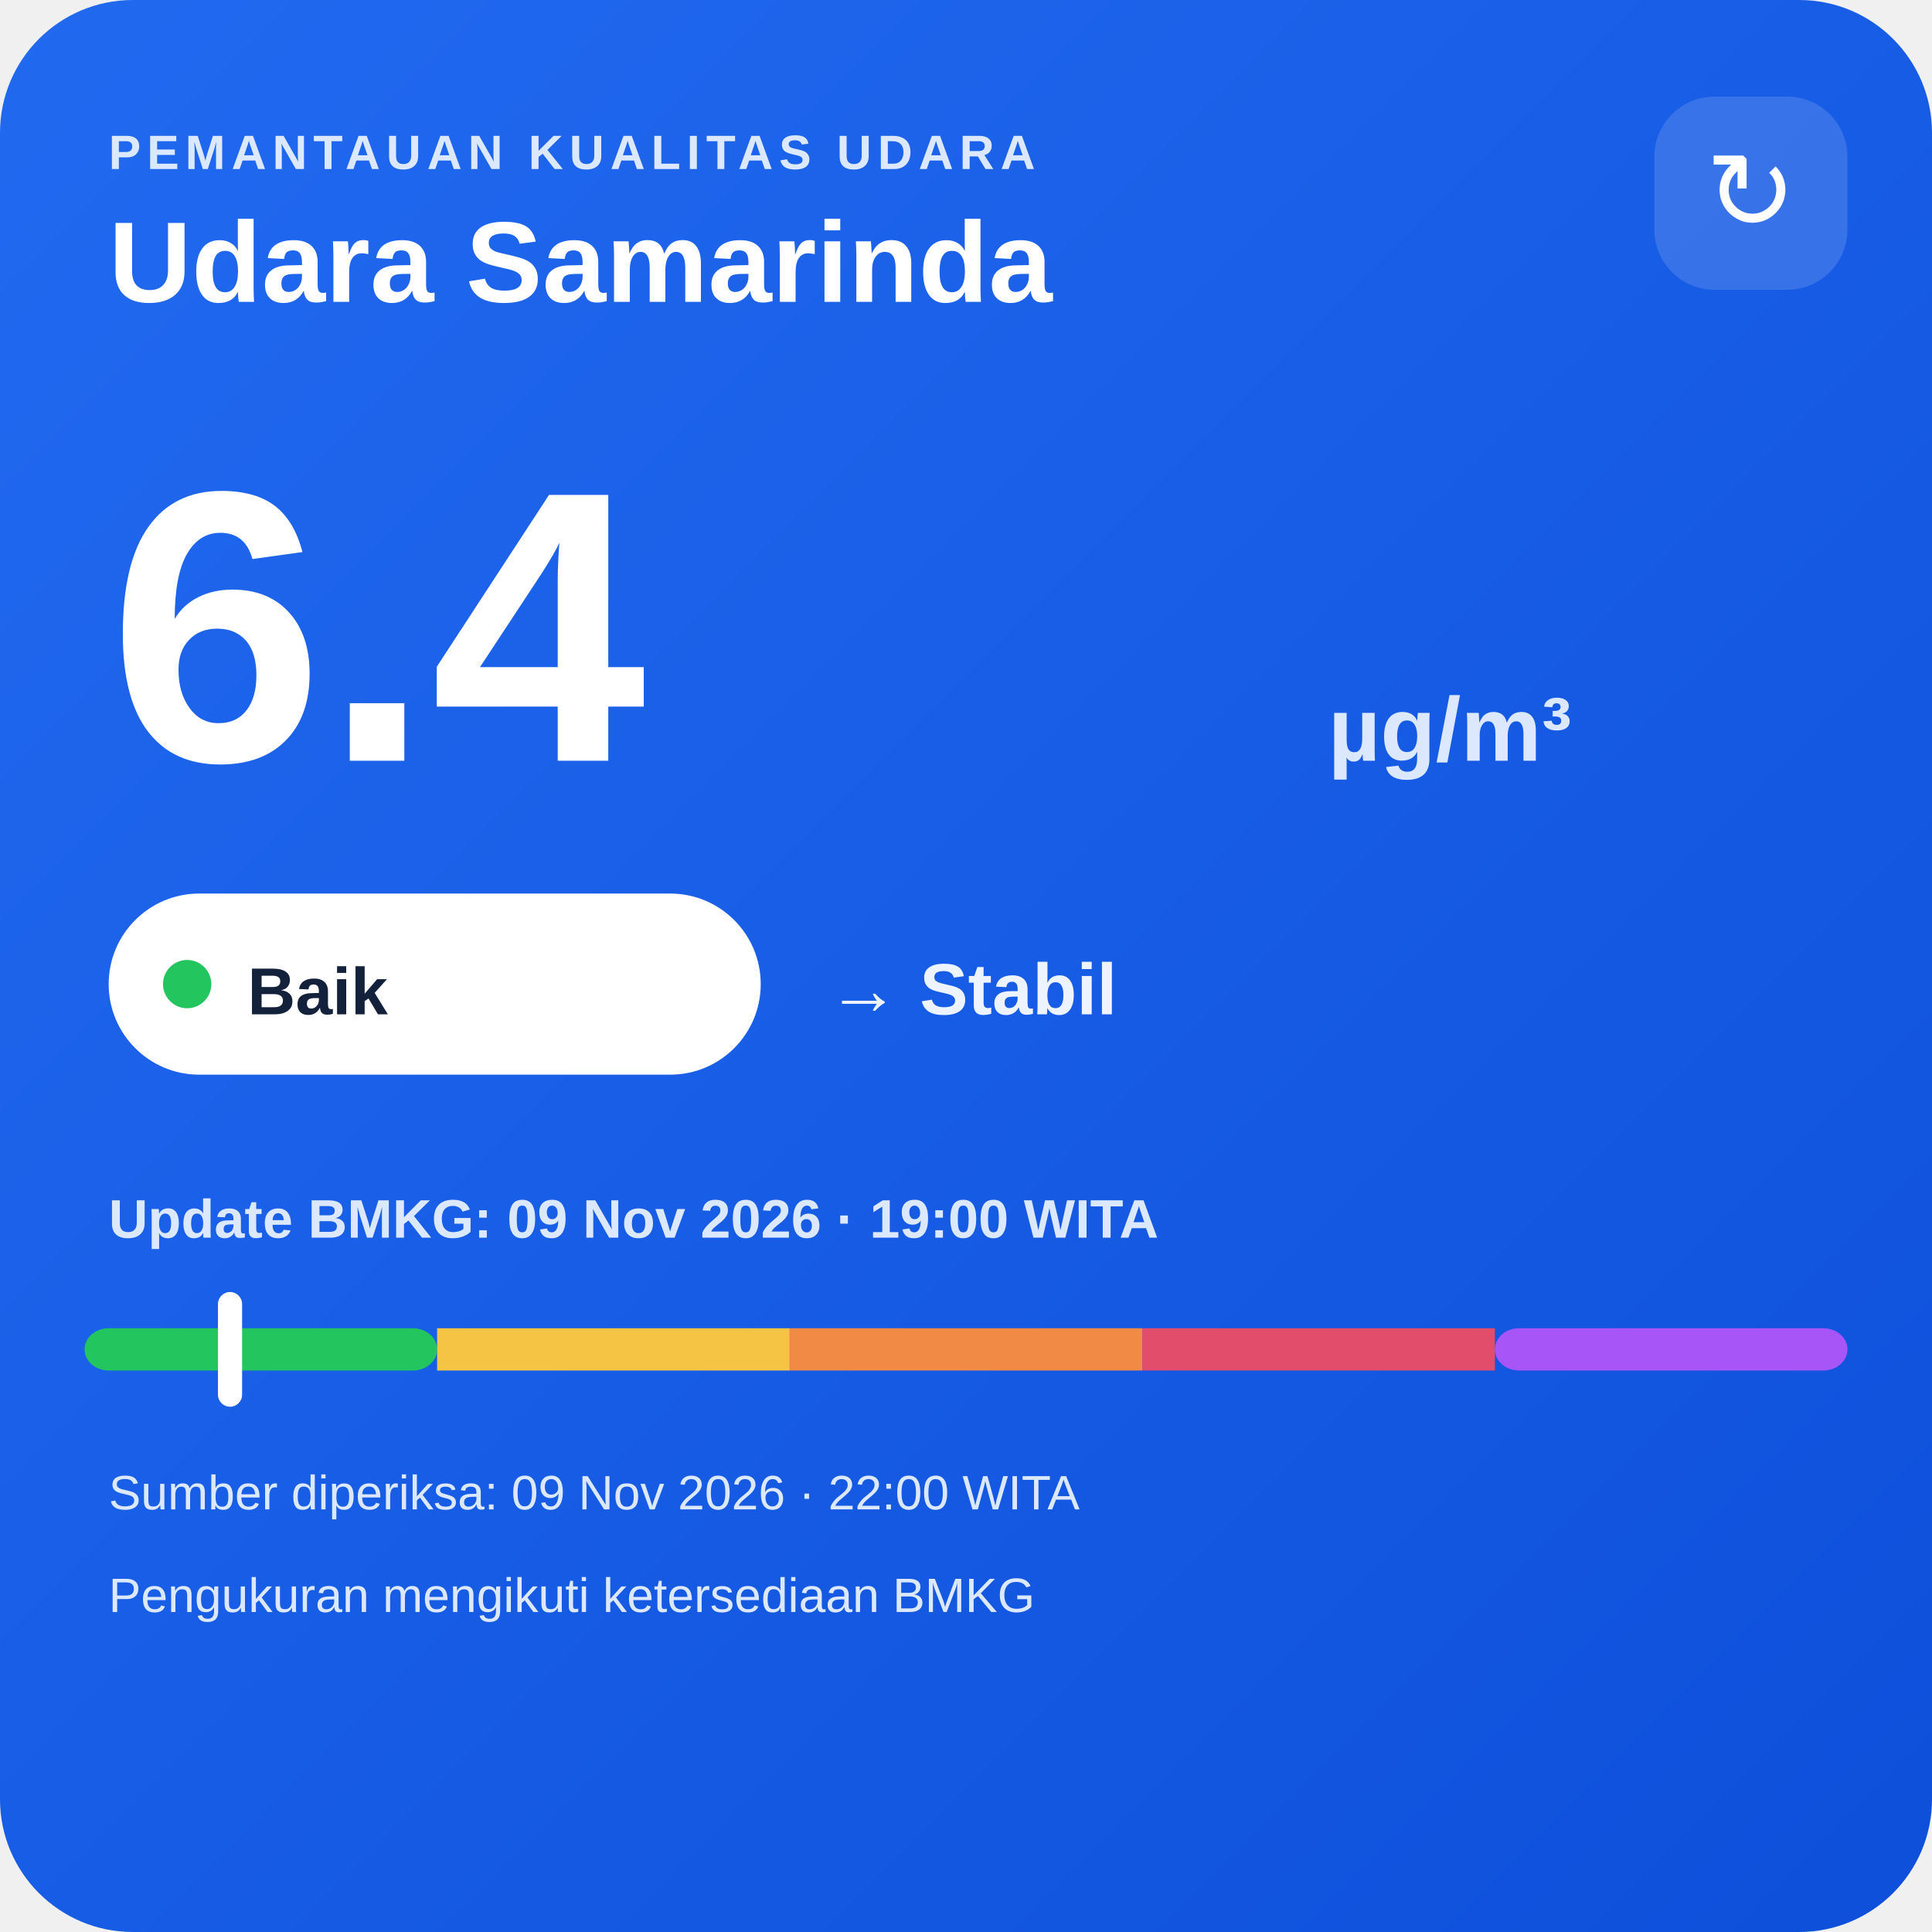
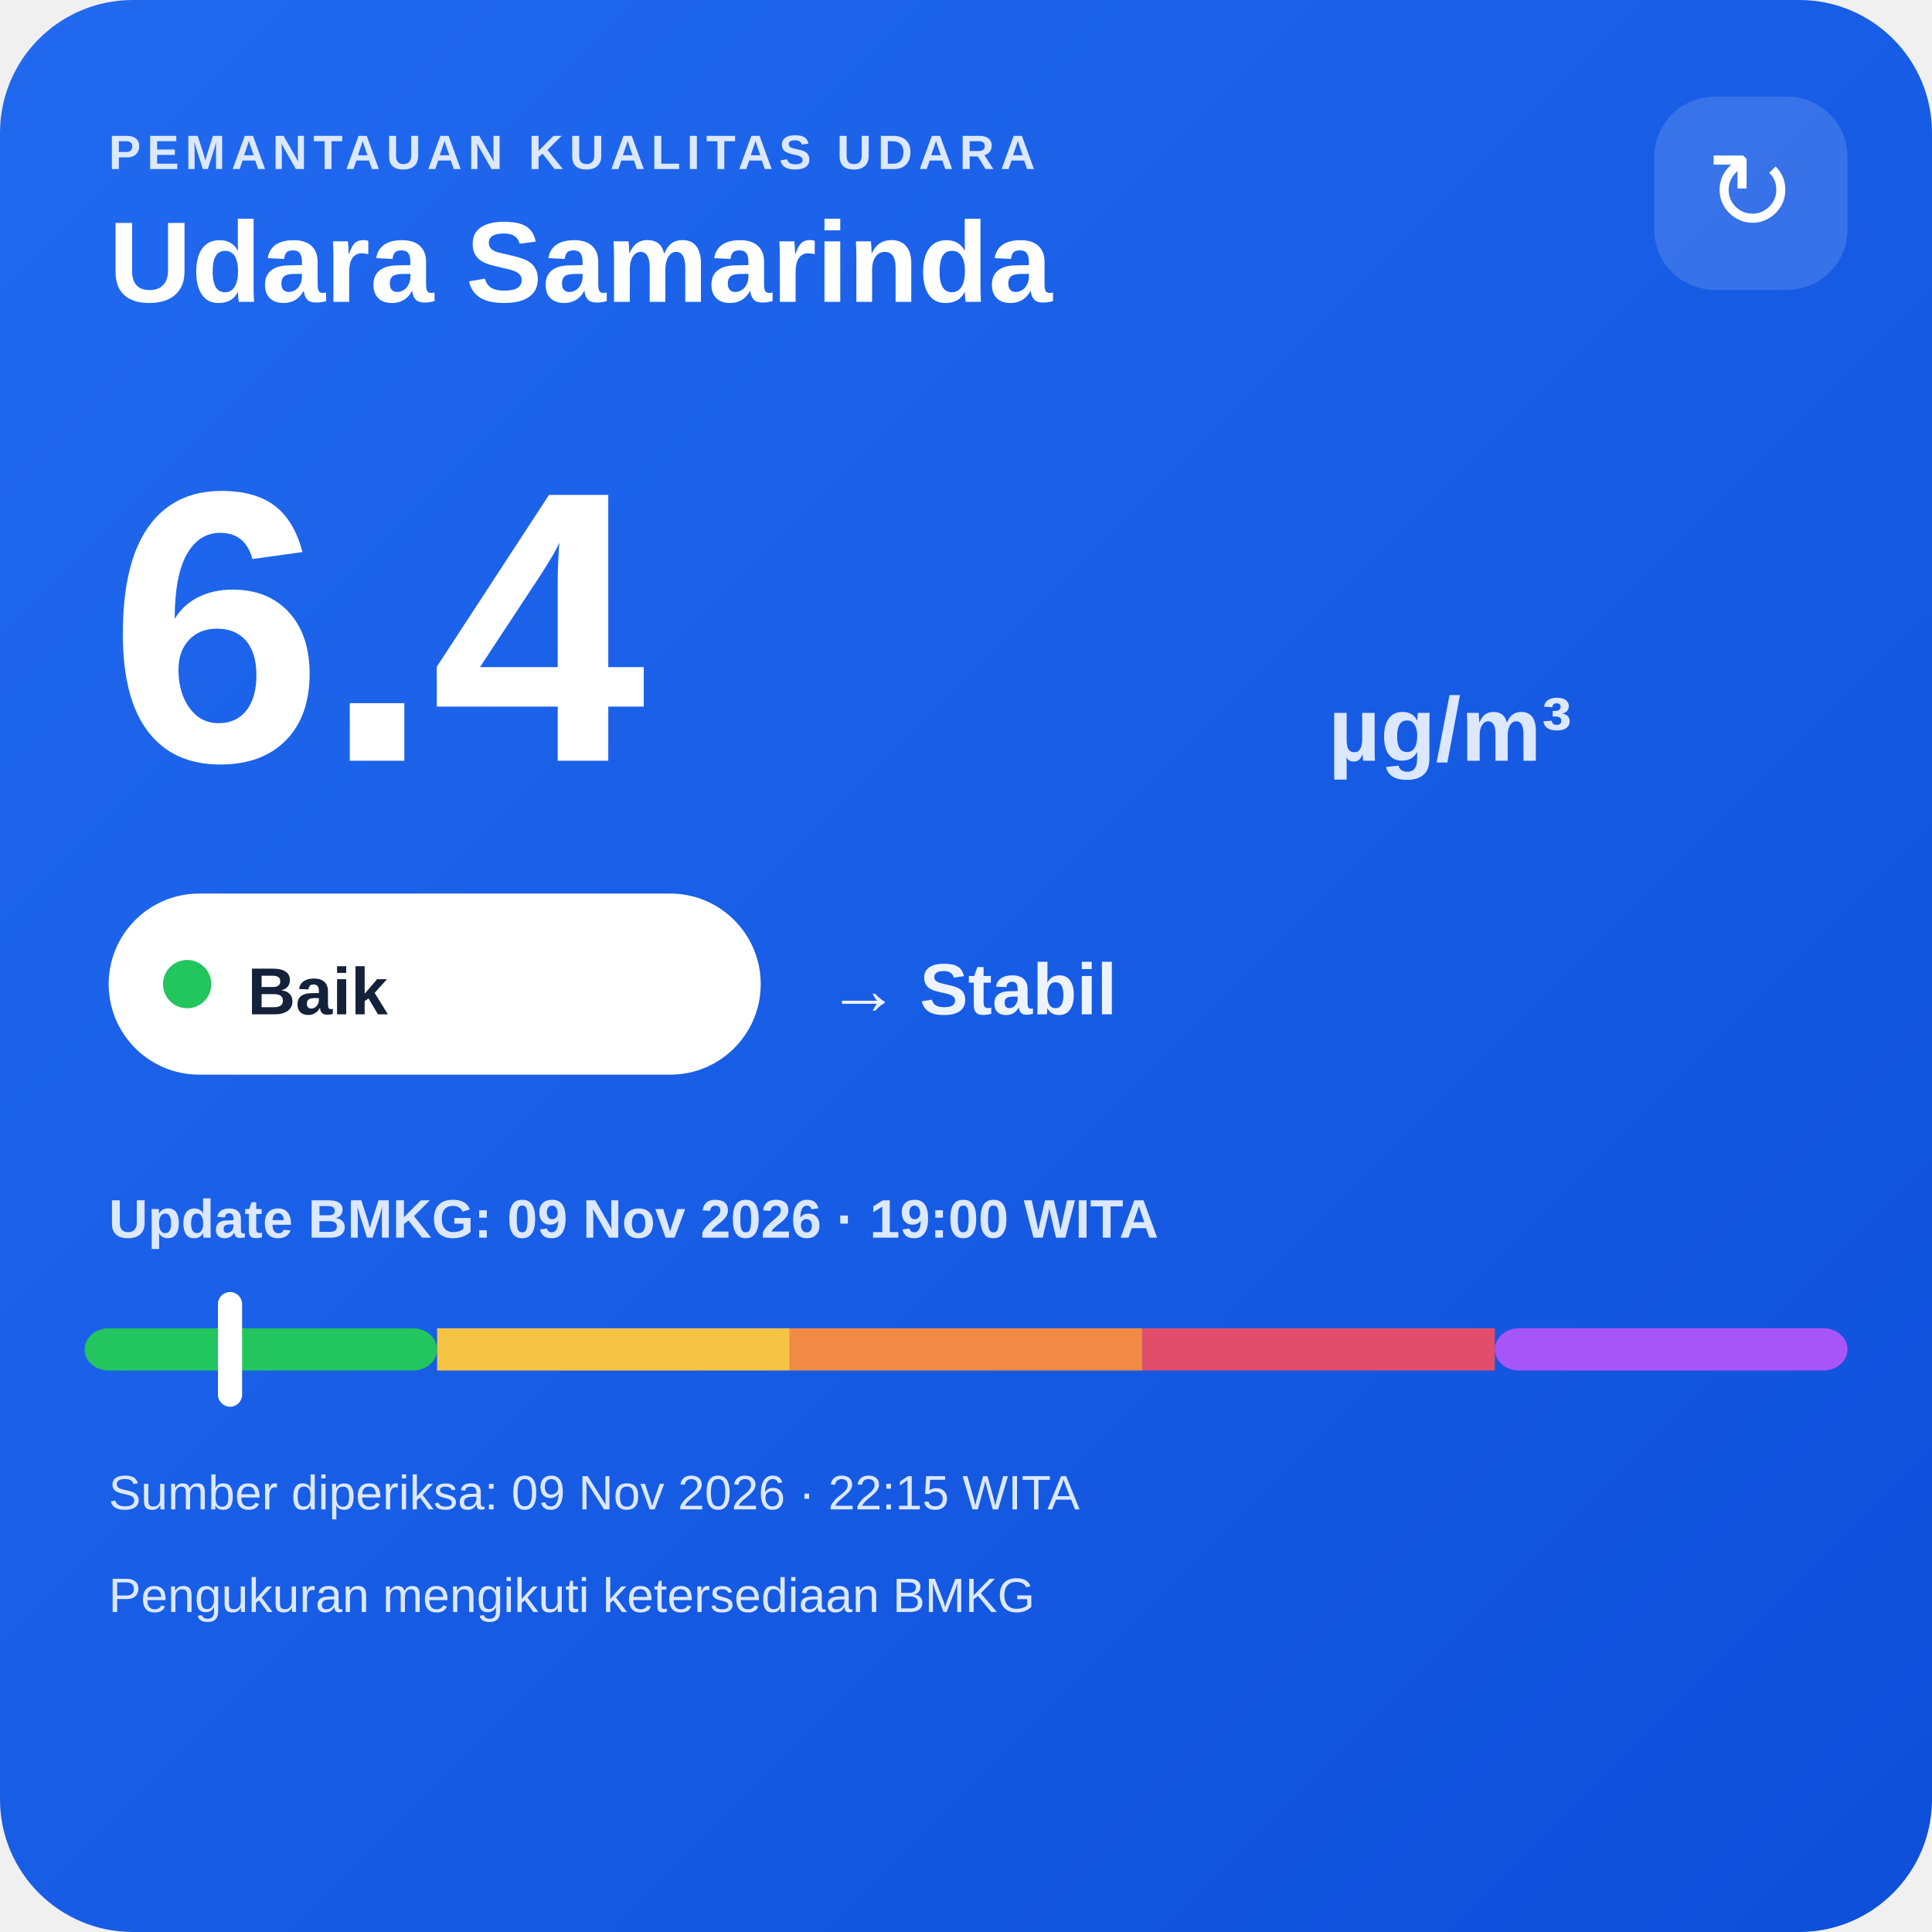
<svg xmlns="http://www.w3.org/2000/svg" width="320" height="320" viewBox="0 0 320 320">
  <defs>
    <linearGradient id="bg" x1="0" y1="0" x2="1" y2="1">
      <stop offset="0" stop-color="#216af0" />
      <stop offset="1" stop-color="#0e4fda" />
    </linearGradient>
  </defs>
  <rect width="320" height="320" rx="22" fill="url(#bg)" />
  <text x="18" y="28" fill="#dce8ff" font-family="Arial,sans-serif" font-size="8" font-weight="700" letter-spacing="1">PEMANTAUAN KUALITAS UDARA</text>
  <text x="18" y="50" fill="#ffffff" font-family="Arial,sans-serif" font-size="19" font-weight="700">Udara Samarinda</text>
  <rect x="274" y="16" width="32" height="32" rx="10" fill="#ffffff" fill-opacity=".14" />
  <text x="290" y="38" text-anchor="middle" fill="#ffffff" font-family="Arial,sans-serif" font-size="18">↻</text>
  <text x="18" y="126" fill="#ffffff" font-family="Arial,sans-serif" font-size="64" font-weight="800">6.4</text>
  <text x="220" y="126" fill="#dce8ff" font-family="Arial,sans-serif" font-size="15" font-weight="700">µg/m³</text>
  <rect x="18" y="148" width="108" height="30" rx="15" fill="#ffffff" />
  <circle cx="31" cy="163" r="4" fill="#22c55e" />
  <text x="41" y="168" fill="#13213a" font-family="Arial,sans-serif" font-size="11" font-weight="700">Baik</text>
  <text x="137" y="168" fill="#eef4ff" font-family="Arial,sans-serif" font-size="12" font-weight="700">→ Stabil</text>
  <text x="18" y="205" fill="#dce8ff" font-family="Arial,sans-serif" font-size="9" font-weight="700">Update BMKG: 09 Nov 2026 · 19:00 WITA</text>
  <rect x="14" y="220" width="58.4" height="7" rx="4" fill="#22c55e" />
  <rect x="72.4" y="220" width="58.4" height="7" fill="#f6c445" />
  <rect x="130.8" y="220" width="58.4" height="7" fill="#f08a45" />
  <rect x="189.2" y="220" width="58.4" height="7" fill="#e24d6b" />
  <rect x="247.6" y="220" width="58.4" height="7" rx="4" fill="#a855f7" />
  <rect x="36.1" y="214" width="4" height="19" rx="2" fill="#ffffff" />
-   <text x="18" y="250" fill="#dce8ff" font-family="Arial,sans-serif" font-size="8">Sumber diperiksa: 09 Nov 2026 · 22:00 WITA</text>
+   <text x="18" y="250" fill="#dce8ff" font-family="Arial,sans-serif" font-size="8">Sumber diperiksa: 09 Nov 2026 · 22:15 WITA</text>
  <text x="18" y="267" fill="#dce8ff" font-family="Arial,sans-serif" font-size="8">Pengukuran mengikuti ketersediaan BMKG</text>
</svg>
